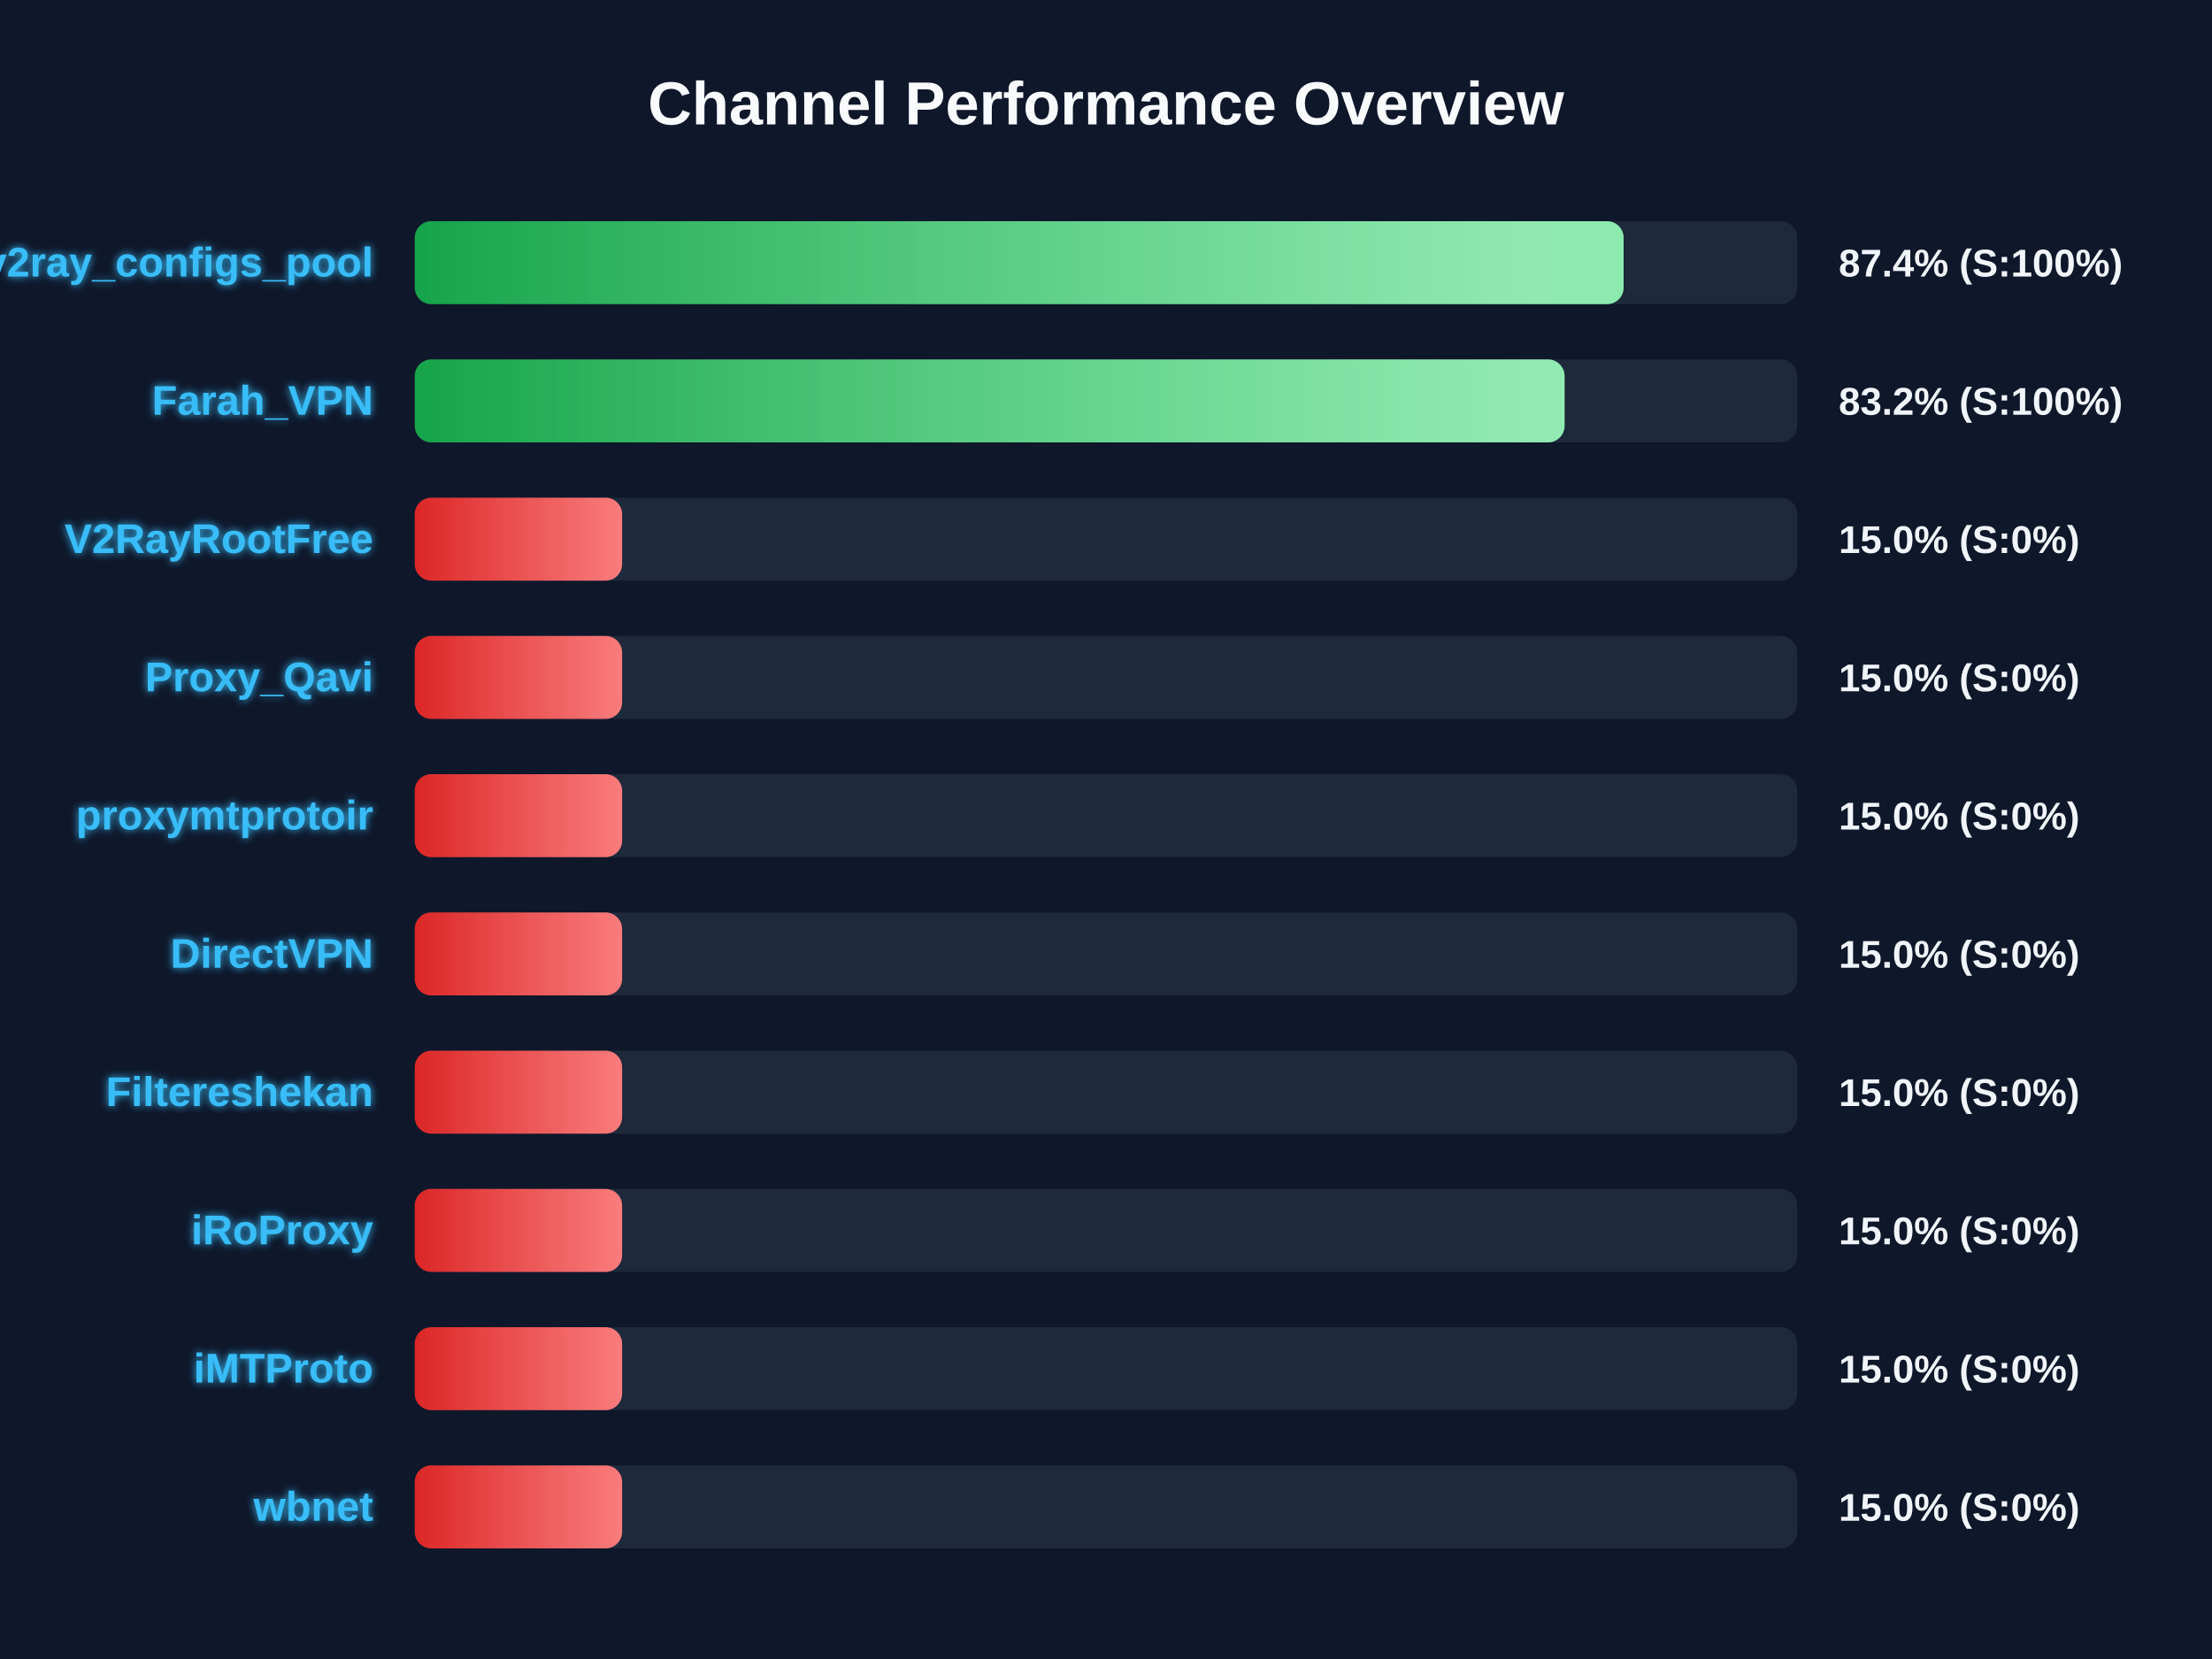
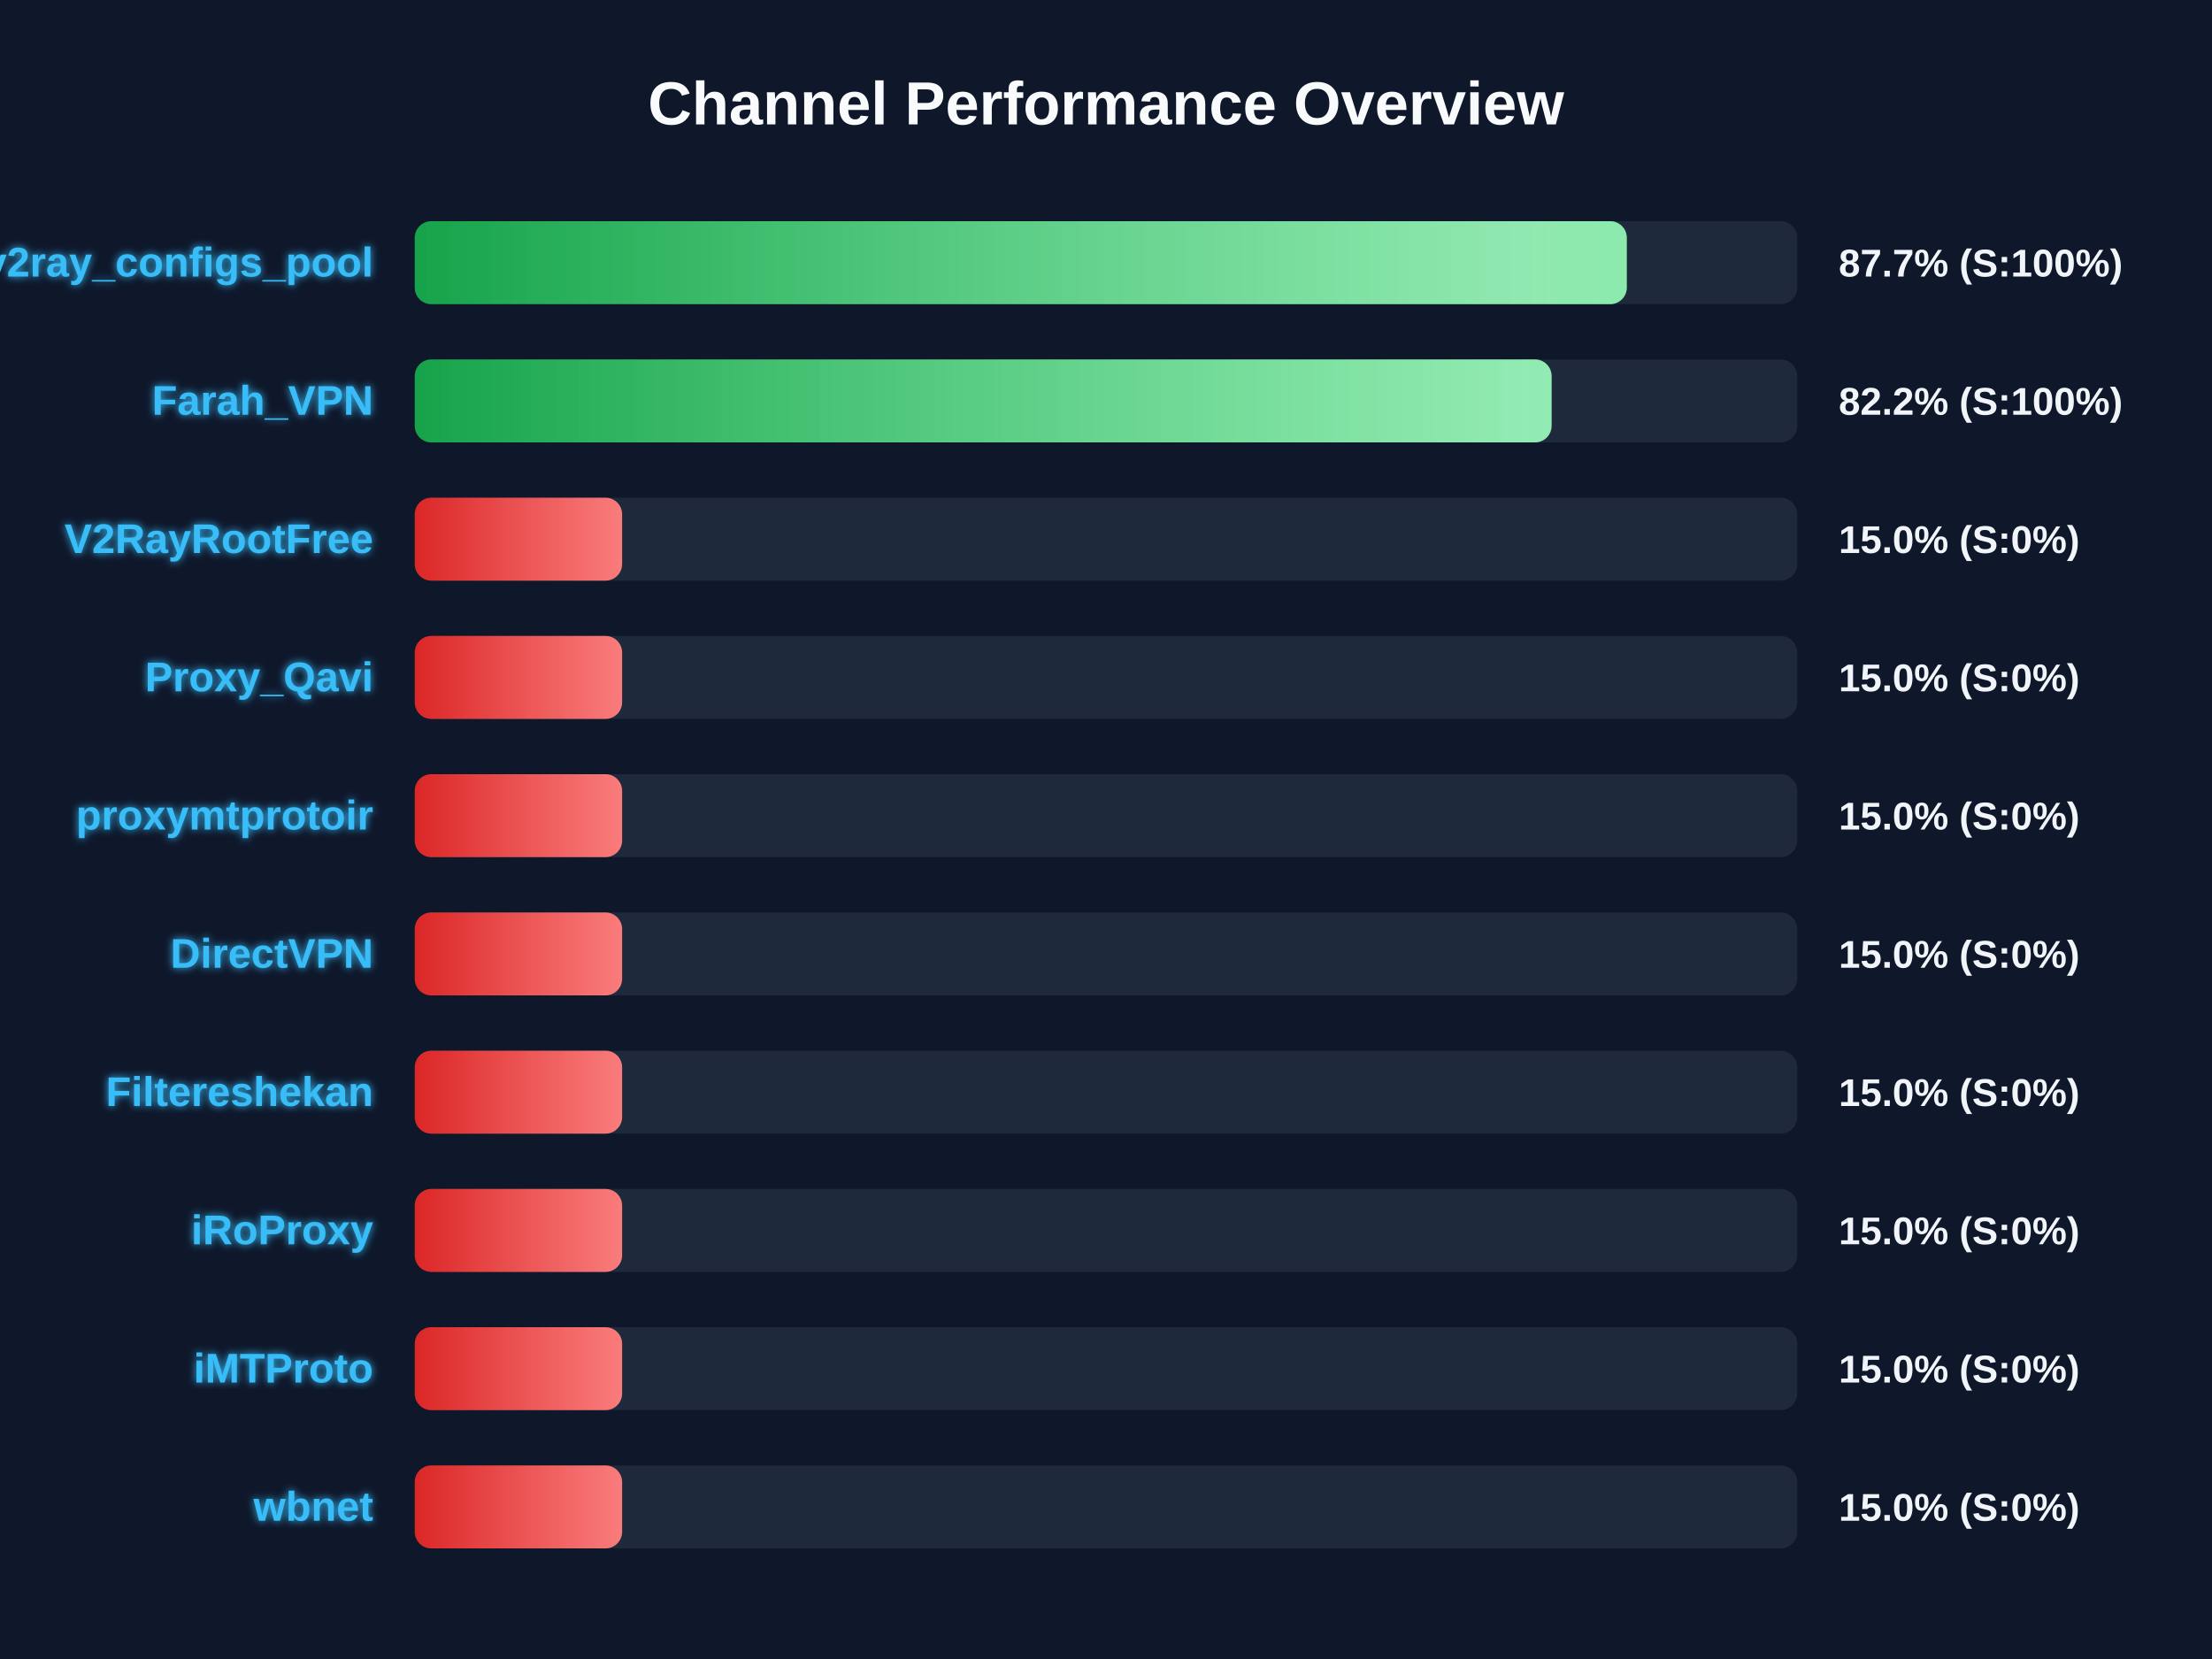
<svg xmlns="http://www.w3.org/2000/svg" width="800" height="600" version="1.1">
  <defs>
    <linearGradient id="grad-green" x1="0%" y1="0%" x2="100%" y2="0%">
      <stop offset="0%" stop-color="#16a34a" />
      <stop offset="100%" stop-color="#4ade80" />
    </linearGradient>
    <linearGradient id="grad-yellow" x1="0%" y1="0%" x2="100%" y2="0%">
      <stop offset="0%" stop-color="#ca8a04" />
      <stop offset="100%" stop-color="#fde047" />
    </linearGradient>
    <linearGradient id="grad-red" x1="0%" y1="0%" x2="100%" y2="0%">
      <stop offset="0%" stop-color="#dc2626" />
      <stop offset="100%" stop-color="#f87171" />
    </linearGradient>
    <linearGradient id="shimmer" x1="0%" y1="0%" x2="100%" y2="0%">
      <stop offset="0%" stop-color="rgba(255,255,255,0)" />
      <stop offset="50%" stop-color="rgba(255,255,255,0.4)" />
      <stop offset="100%" stop-color="rgba(255,255,255,0)" />
    </linearGradient>
    <filter id="glow" x="-20%" y="-20%" width="140%" height="140%">
      <feGaussianBlur stdDeviation="1.5" result="blur" />
      <feComposite in="SourceGraphic" in2="blur" operator="over" />
    </filter>
  </defs>
  <style>
        .bg-rect { fill: #0f172a; }
        .title { font: bold 22px 'Segoe UI', Arial, sans-serif; fill: #f8fafc; }
        .row { font: bold 15px 'Segoe UI', Arial, sans-serif; fill: #38bdf8; filter: url(#glow); }
        .score { font: bold 14px 'Segoe UI', Arial, sans-serif; fill: #f1f5f9; }
        @keyframes shimmer-anim {
            0% { transform: translateX(-100%); }
            100% { transform: translateX(200%); }
        }
        .shimmer-rect {
            animation: shimmer-anim 2.5s infinite linear;
        }
    </style>
  <rect width="100%" height="100%" class="bg-rect" />
  <text x="400" y="45" text-anchor="middle" class="title">Channel Performance Overview</text>
  <rect x="150" y="80" width="500" height="30" fill="#1e293b" rx="6" />
  <clipPath id="clip-0">
-     <rect x="150" y="80" width="437.2" height="30" rx="6" />
+     <rect x="150" y="80" width="438.35" height="30" rx="6" />
  </clipPath>
-   <rect x="150" y="80" width="437.2" height="30" fill="url(#grad-green)" rx="6" />
+   <rect x="150" y="80" width="438.35" height="30" fill="url(#grad-green)" rx="6" />
  <g clip-path="url(#clip-0)">
    <rect x="150" y="80" width="100%" height="30" fill="url(#shimmer)" class="shimmer-rect" />
  </g>
  <text x="135" y="100" text-anchor="end" class="row">v2ray_configs_pool</text>
-   <text x="665" y="100" text-anchor="start" class="score">87.4% (S:100%)</text>
+   <text x="665" y="100" text-anchor="start" class="score">87.7% (S:100%)</text>
  <rect x="150" y="130" width="500" height="30" fill="#1e293b" rx="6" />
  <clipPath id="clip-1">
-     <rect x="150" y="130" width="415.85" height="30" rx="6" />
+     <rect x="150" y="130" width="411.15" height="30" rx="6" />
  </clipPath>
-   <rect x="150" y="130" width="415.85" height="30" fill="url(#grad-green)" rx="6" />
+   <rect x="150" y="130" width="411.15" height="30" fill="url(#grad-green)" rx="6" />
  <g clip-path="url(#clip-1)">
    <rect x="150" y="130" width="100%" height="30" fill="url(#shimmer)" class="shimmer-rect" />
  </g>
  <text x="135" y="150" text-anchor="end" class="row">Farah_VPN</text>
-   <text x="665" y="150" text-anchor="start" class="score">83.2% (S:100%)</text>
+   <text x="665" y="150" text-anchor="start" class="score">82.2% (S:100%)</text>
  <rect x="150" y="180" width="500" height="30" fill="#1e293b" rx="6" />
  <clipPath id="clip-2">
    <rect x="150" y="180" width="75.0" height="30" rx="6" />
  </clipPath>
  <rect x="150" y="180" width="75.0" height="30" fill="url(#grad-red)" rx="6" />
  <g clip-path="url(#clip-2)">
    <rect x="150" y="180" width="100%" height="30" fill="url(#shimmer)" class="shimmer-rect" />
  </g>
  <text x="135" y="200" text-anchor="end" class="row">V2RayRootFree</text>
  <text x="665" y="200" text-anchor="start" class="score">15.0% (S:0%)</text>
  <rect x="150" y="230" width="500" height="30" fill="#1e293b" rx="6" />
  <clipPath id="clip-3">
    <rect x="150" y="230" width="75.0" height="30" rx="6" />
  </clipPath>
  <rect x="150" y="230" width="75.0" height="30" fill="url(#grad-red)" rx="6" />
  <g clip-path="url(#clip-3)">
    <rect x="150" y="230" width="100%" height="30" fill="url(#shimmer)" class="shimmer-rect" />
  </g>
  <text x="135" y="250" text-anchor="end" class="row">Proxy_Qavi</text>
  <text x="665" y="250" text-anchor="start" class="score">15.0% (S:0%)</text>
  <rect x="150" y="280" width="500" height="30" fill="#1e293b" rx="6" />
  <clipPath id="clip-4">
    <rect x="150" y="280" width="75.0" height="30" rx="6" />
  </clipPath>
  <rect x="150" y="280" width="75.0" height="30" fill="url(#grad-red)" rx="6" />
  <g clip-path="url(#clip-4)">
    <rect x="150" y="280" width="100%" height="30" fill="url(#shimmer)" class="shimmer-rect" />
  </g>
  <text x="135" y="300" text-anchor="end" class="row">proxymtprotoir</text>
  <text x="665" y="300" text-anchor="start" class="score">15.0% (S:0%)</text>
  <rect x="150" y="330" width="500" height="30" fill="#1e293b" rx="6" />
  <clipPath id="clip-5">
    <rect x="150" y="330" width="75.0" height="30" rx="6" />
  </clipPath>
  <rect x="150" y="330" width="75.0" height="30" fill="url(#grad-red)" rx="6" />
  <g clip-path="url(#clip-5)">
    <rect x="150" y="330" width="100%" height="30" fill="url(#shimmer)" class="shimmer-rect" />
  </g>
  <text x="135" y="350" text-anchor="end" class="row">DirectVPN</text>
  <text x="665" y="350" text-anchor="start" class="score">15.0% (S:0%)</text>
  <rect x="150" y="380" width="500" height="30" fill="#1e293b" rx="6" />
  <clipPath id="clip-6">
    <rect x="150" y="380" width="75.0" height="30" rx="6" />
  </clipPath>
  <rect x="150" y="380" width="75.0" height="30" fill="url(#grad-red)" rx="6" />
  <g clip-path="url(#clip-6)">
    <rect x="150" y="380" width="100%" height="30" fill="url(#shimmer)" class="shimmer-rect" />
  </g>
  <text x="135" y="400" text-anchor="end" class="row">Filtereshekan</text>
  <text x="665" y="400" text-anchor="start" class="score">15.0% (S:0%)</text>
  <rect x="150" y="430" width="500" height="30" fill="#1e293b" rx="6" />
  <clipPath id="clip-7">
    <rect x="150" y="430" width="75.0" height="30" rx="6" />
  </clipPath>
  <rect x="150" y="430" width="75.0" height="30" fill="url(#grad-red)" rx="6" />
  <g clip-path="url(#clip-7)">
    <rect x="150" y="430" width="100%" height="30" fill="url(#shimmer)" class="shimmer-rect" />
  </g>
  <text x="135" y="450" text-anchor="end" class="row">iRoProxy</text>
  <text x="665" y="450" text-anchor="start" class="score">15.0% (S:0%)</text>
  <rect x="150" y="480" width="500" height="30" fill="#1e293b" rx="6" />
  <clipPath id="clip-8">
    <rect x="150" y="480" width="75.0" height="30" rx="6" />
  </clipPath>
  <rect x="150" y="480" width="75.0" height="30" fill="url(#grad-red)" rx="6" />
  <g clip-path="url(#clip-8)">
    <rect x="150" y="480" width="100%" height="30" fill="url(#shimmer)" class="shimmer-rect" />
  </g>
  <text x="135" y="500" text-anchor="end" class="row">iMTProto</text>
  <text x="665" y="500" text-anchor="start" class="score">15.0% (S:0%)</text>
  <rect x="150" y="530" width="500" height="30" fill="#1e293b" rx="6" />
  <clipPath id="clip-9">
    <rect x="150" y="530" width="75.0" height="30" rx="6" />
  </clipPath>
  <rect x="150" y="530" width="75.0" height="30" fill="url(#grad-red)" rx="6" />
  <g clip-path="url(#clip-9)">
    <rect x="150" y="530" width="100%" height="30" fill="url(#shimmer)" class="shimmer-rect" />
  </g>
  <text x="135" y="550" text-anchor="end" class="row">wbnet</text>
  <text x="665" y="550" text-anchor="start" class="score">15.0% (S:0%)</text>
</svg>
